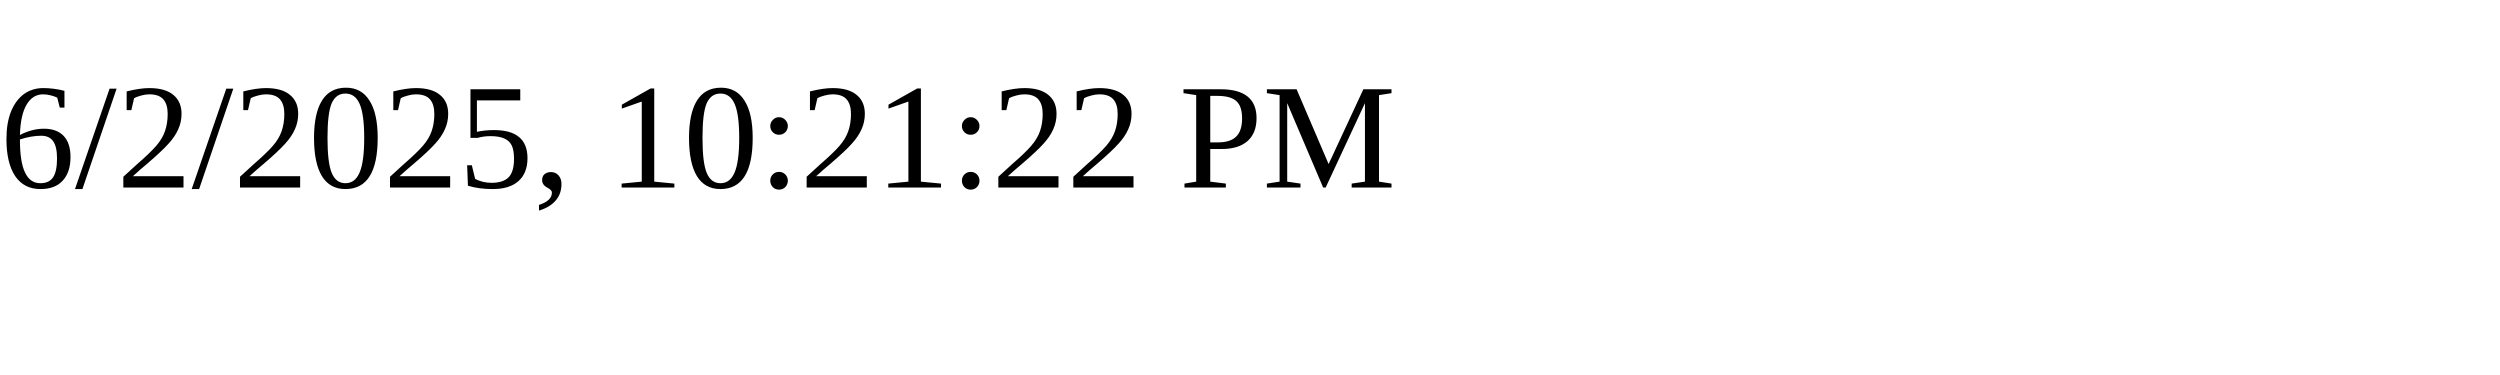
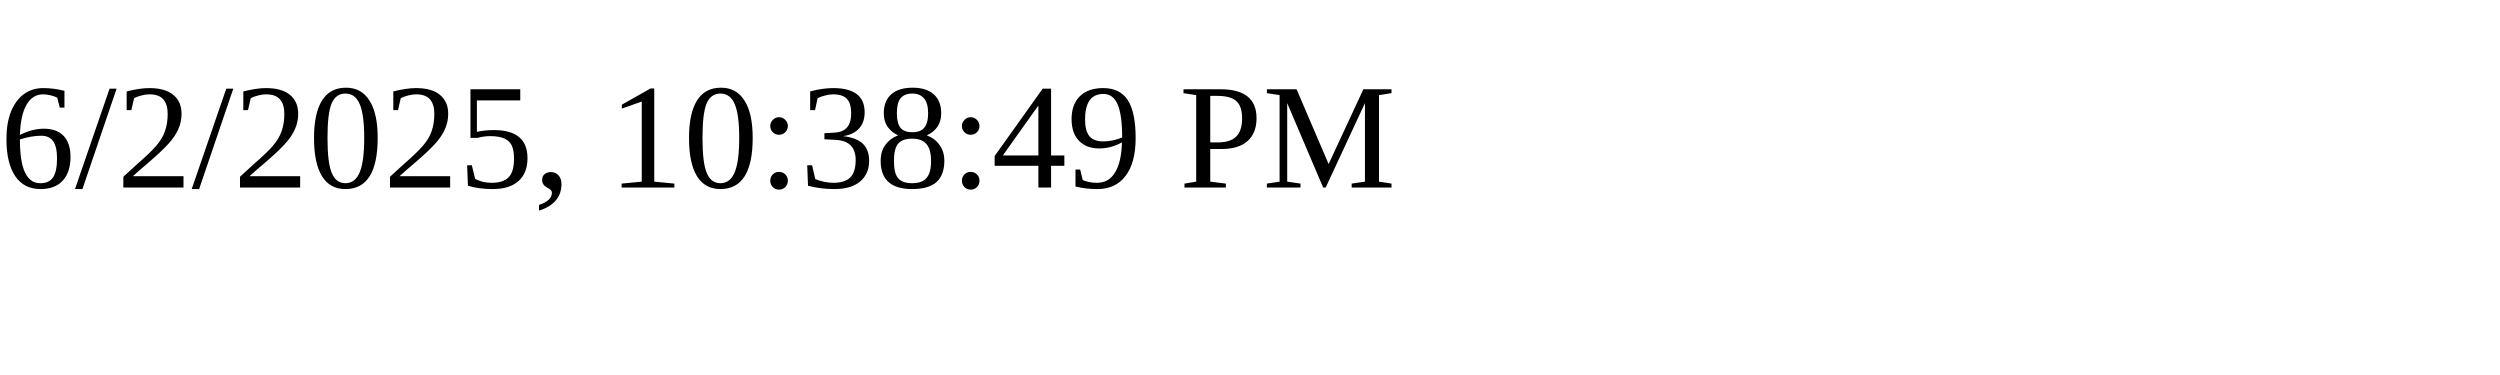
<svg xmlns="http://www.w3.org/2000/svg" height="30" width="200">
-   <text x="0" y="15">6/2/2025, 10:21:22 PM</text>
+   <text x="0" y="15">6/2/2025, 10:38:49 PM</text>
</svg>
